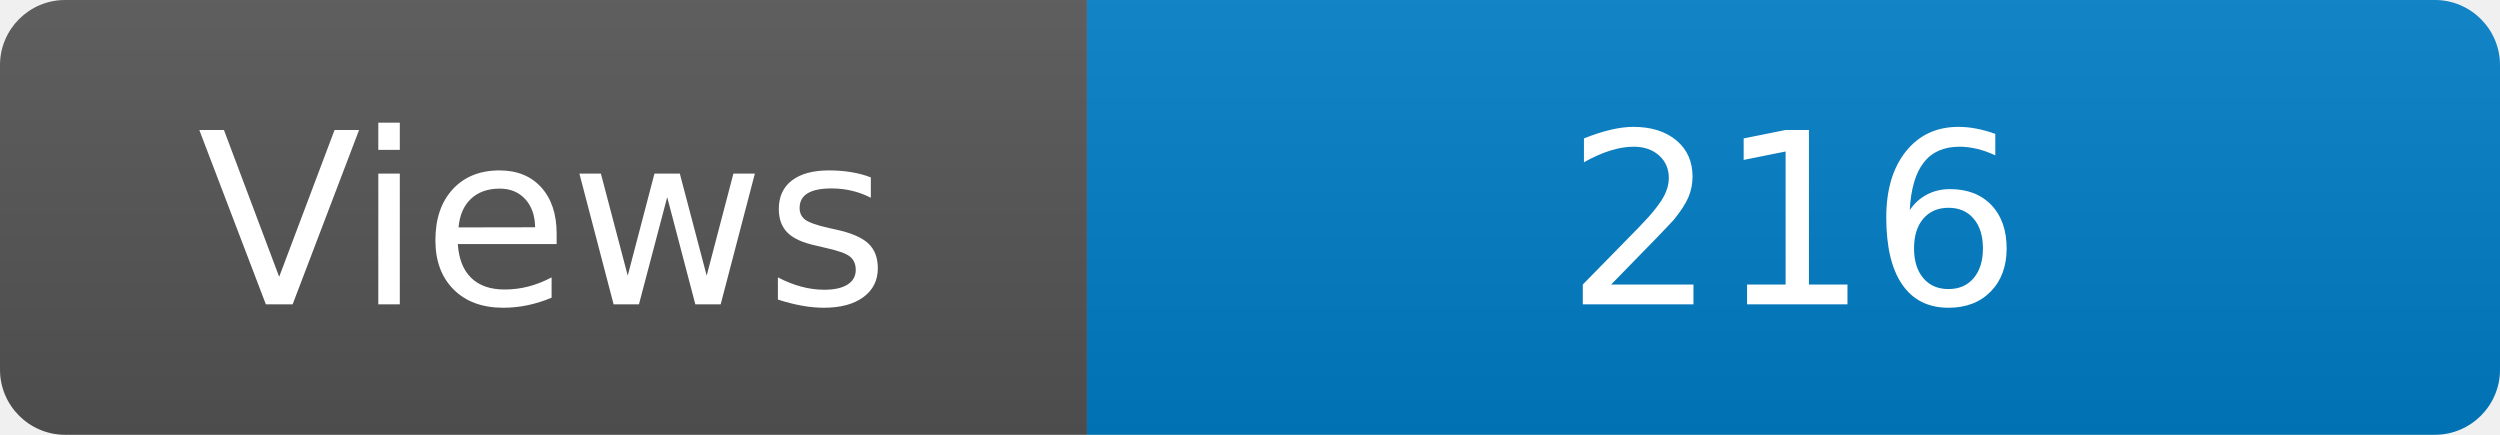
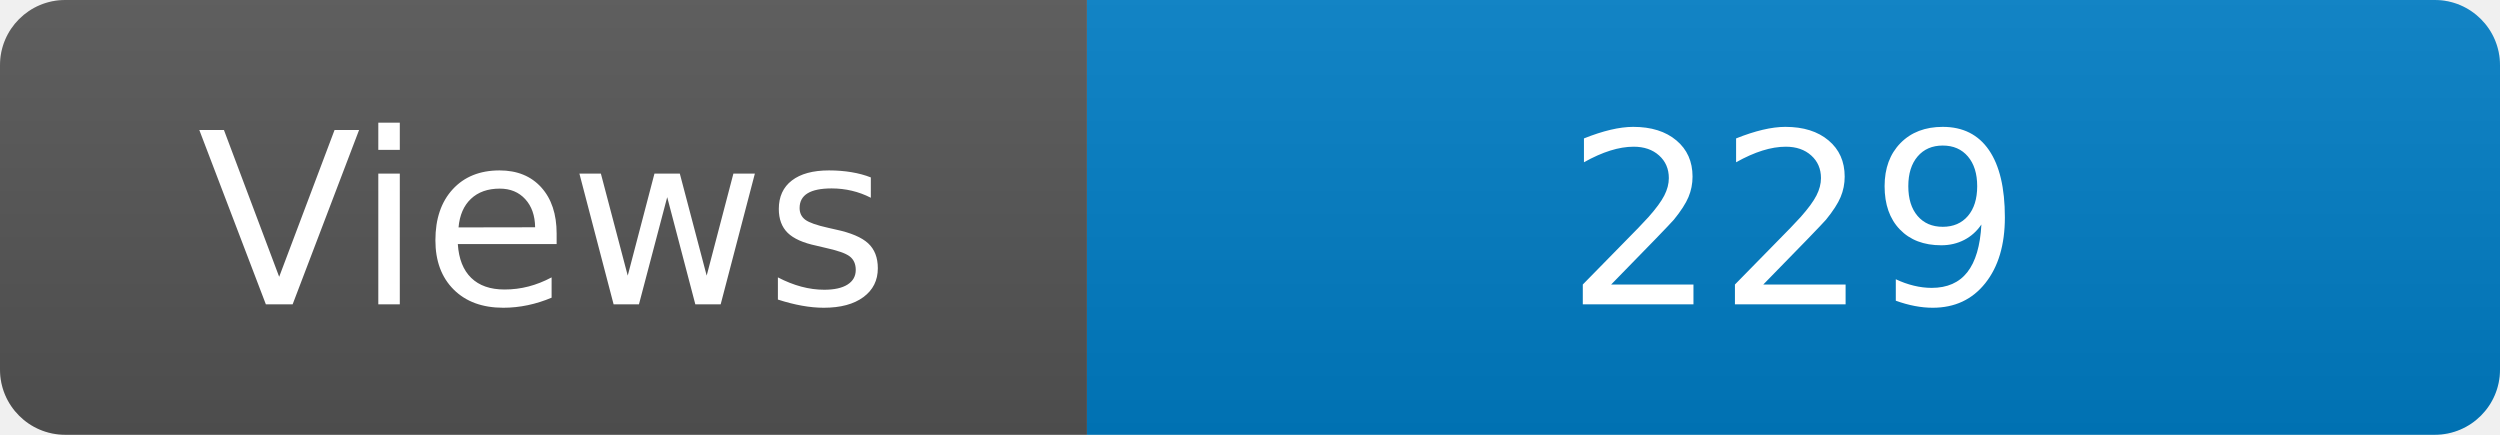
<svg xmlns="http://www.w3.org/2000/svg" width="115" height="20" role="img" aria-label="Maintained?: yes">
  <linearGradient id="s" x2="0" y2="100%">
    <stop offset="0" stop-color="#bbb" stop-opacity=".1" />
    <stop offset="1" stop-opacity=".1" />
  </linearGradient>
  <clipPath id="r">
    <rect width="115" height="20" rx="3" fill="#fff" />
  </clipPath>
  <g clip-path="url(#r)">
    <rect width="50" height="20" fill="#555" />
    <rect x="50" width="160" height="20" fill="#007ec6" />
    <rect width="115" height="20" fill="url(#s)" />
  </g>
  <g fill="#fff" text-anchor="middle" font-family="Verdana,Geneva,DejaVu Sans,sans-serif" font-size="110">
    <text x="250" y="140" transform="scale(.1)" fill="#fff">Views</text>
-     <text x="825" y="140" transform="scale(.1)" fill="#fff">216</text>
+     <text x="825" y="140" transform="scale(.1)" fill="#fff">229</text>
  </g>
</svg>
